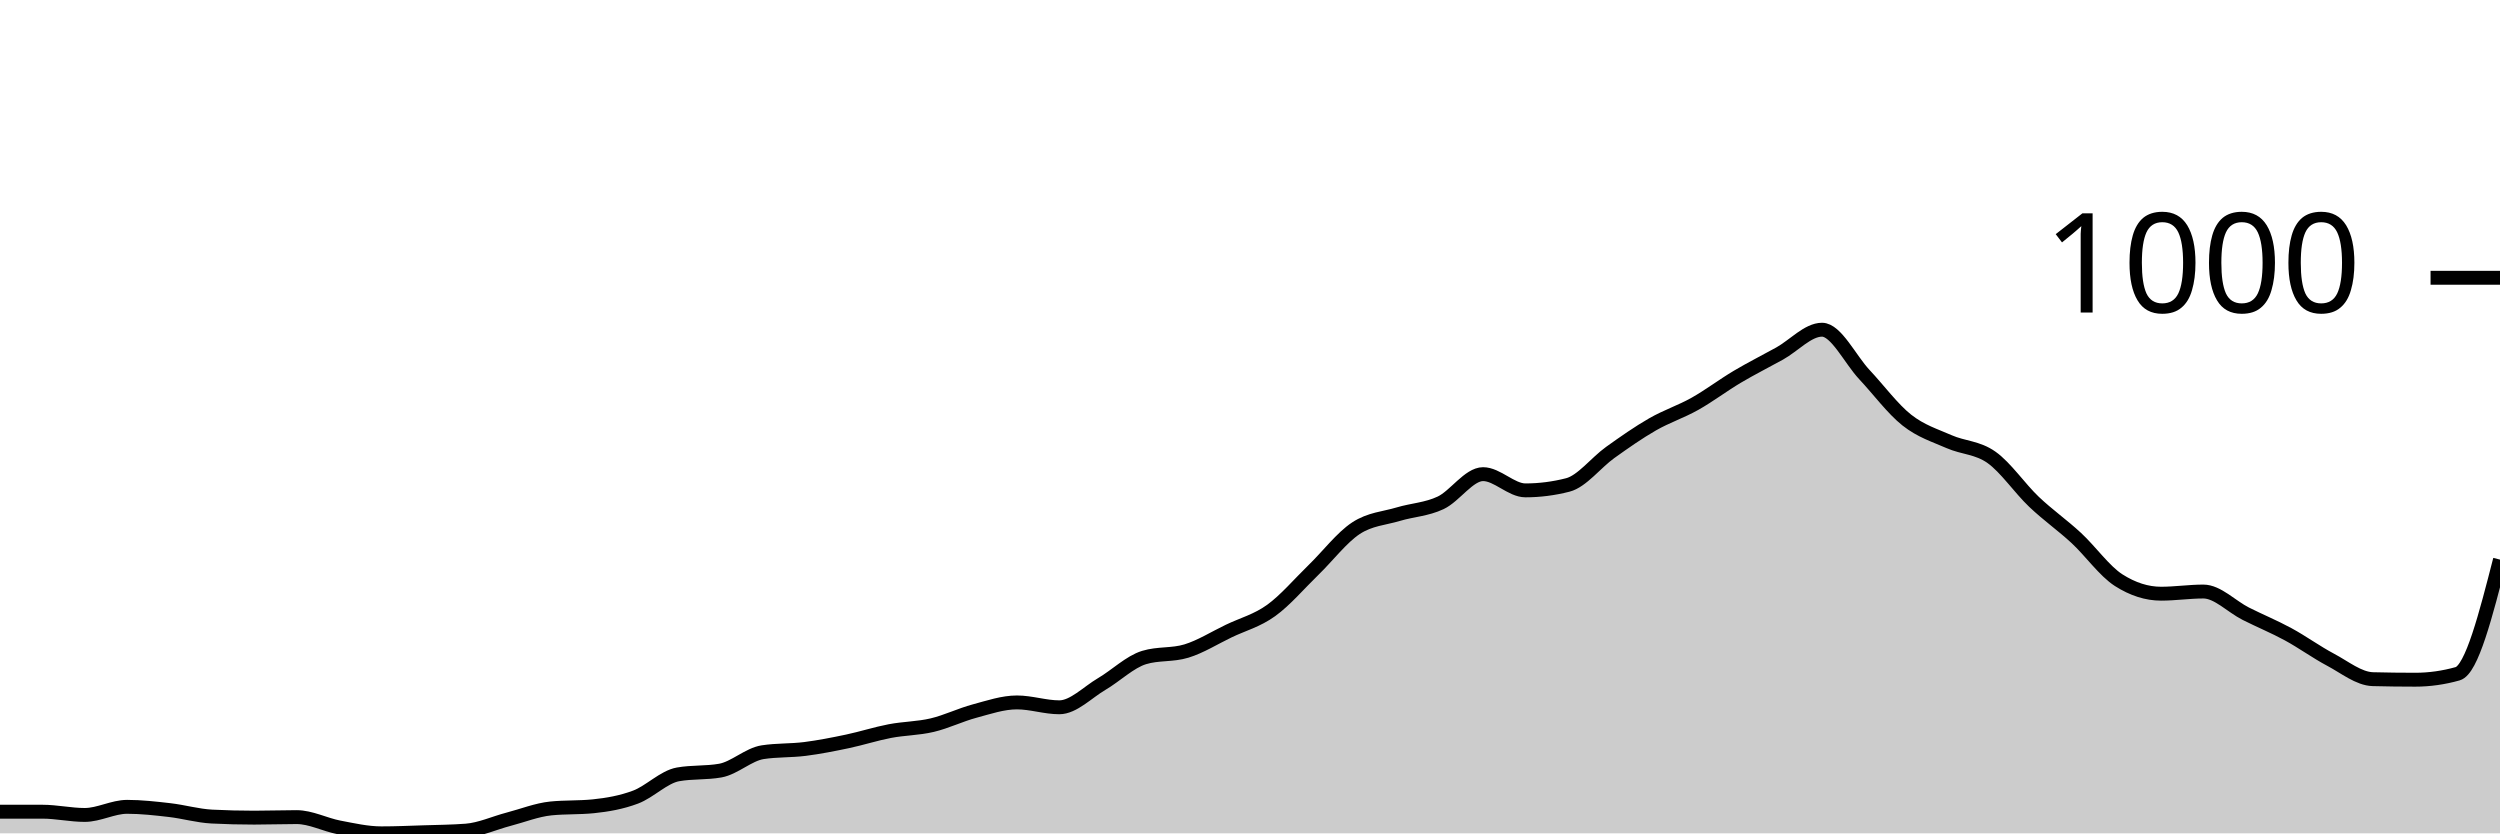
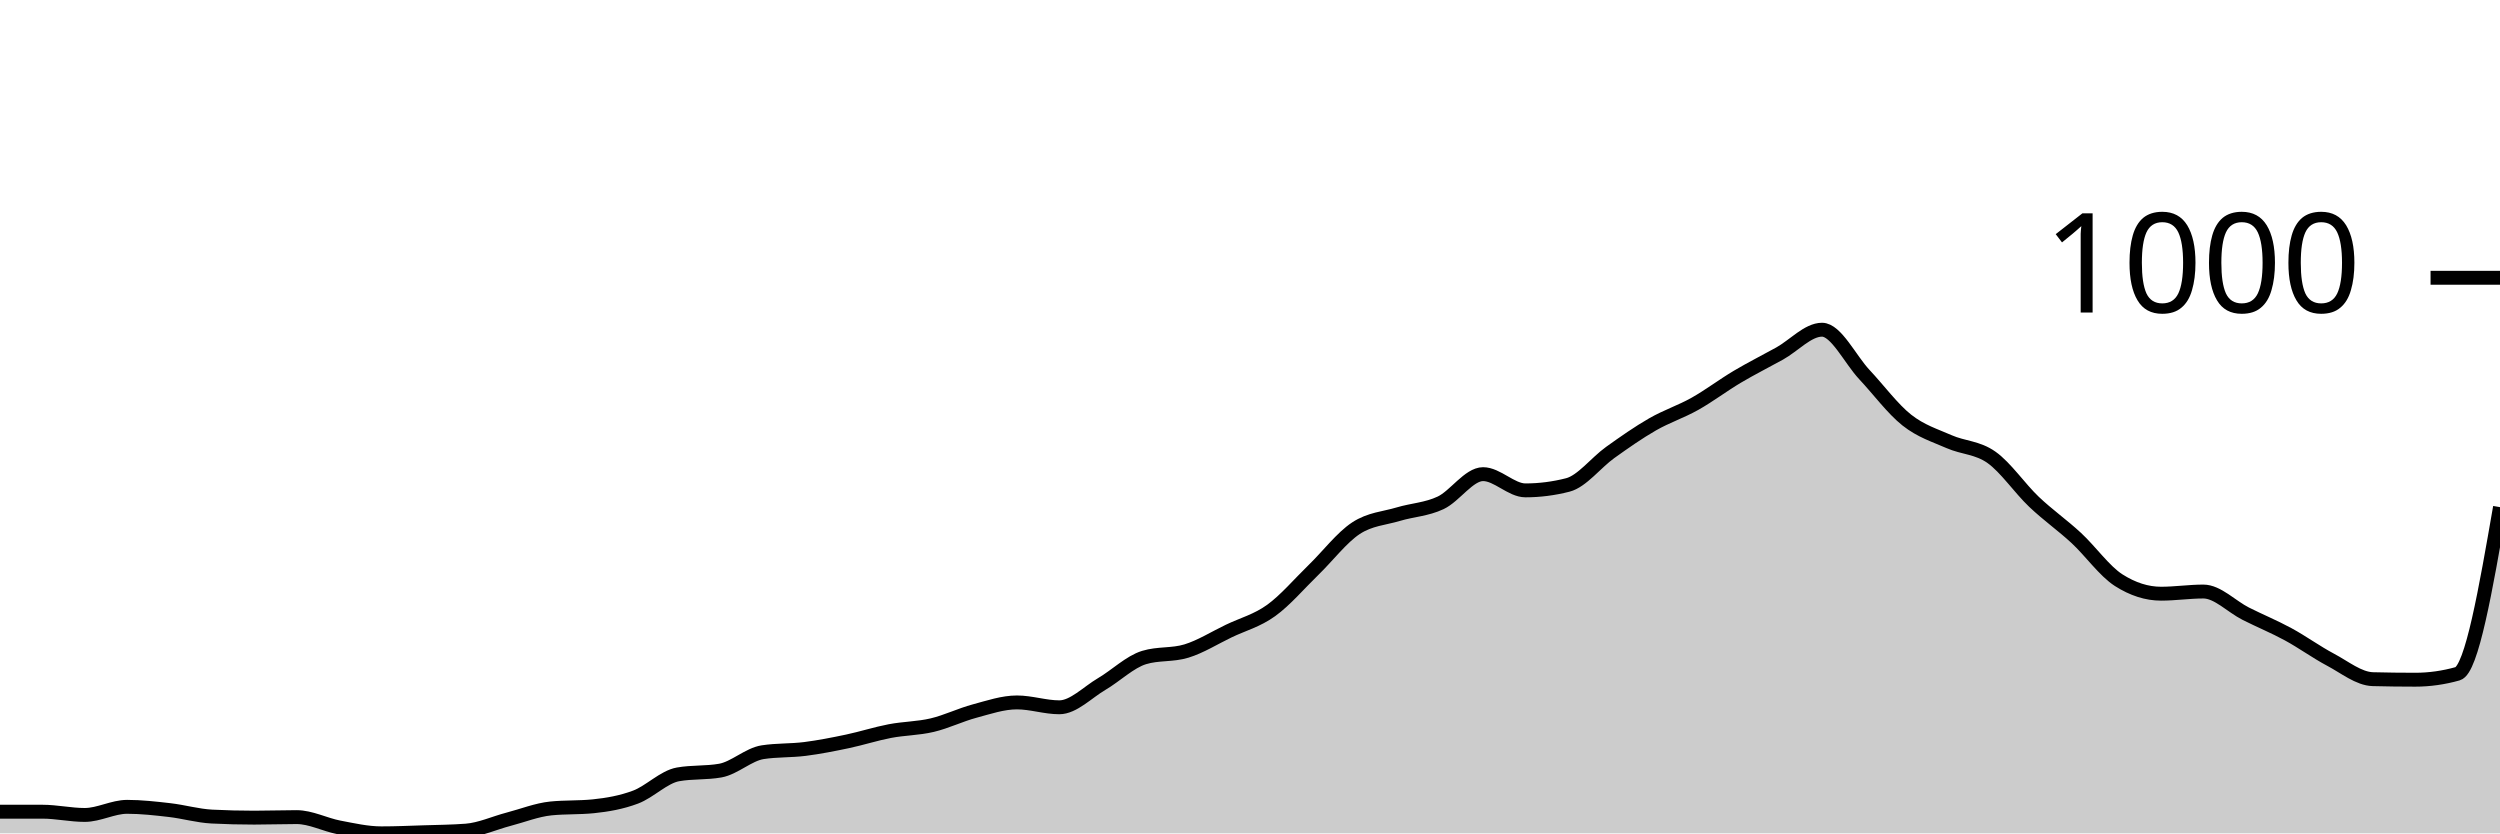
<svg xmlns="http://www.w3.org/2000/svg" viewBox="0 0 180 60">
  <g transform="translate(0,20)">
-     <path class="area" fill="rgba(0, 0, 0, 0.2)" d="M0,38.442C1.017,38.442,2.034,38.442,3.051,38.442C4.068,38.442,5.085,38.676,6.102,38.676C7.119,38.676,8.136,38.092,9.153,38.092C10.169,38.092,11.186,38.208,12.203,38.325C13.22,38.442,14.237,38.741,15.254,38.793C16.271,38.845,17.288,38.87,18.305,38.87C19.322,38.87,20.339,38.832,21.356,38.832C22.373,38.832,23.39,39.377,24.407,39.572C25.424,39.766,26.441,40,27.458,40C28.475,40,29.492,39.955,30.508,39.922C31.525,39.89,32.542,39.883,33.559,39.805C34.576,39.727,35.593,39.253,36.61,38.987C37.627,38.721,38.644,38.312,39.661,38.208C40.678,38.105,41.695,38.156,42.712,38.053C43.729,37.949,44.746,37.773,45.763,37.39C46.78,37.007,47.797,35.936,48.814,35.755C49.831,35.573,50.847,35.664,51.864,35.482C52.881,35.3,53.898,34.314,54.915,34.158C55.932,34.002,56.949,34.054,57.966,33.924C58.983,33.794,60,33.593,61.017,33.379C62.034,33.165,63.051,32.833,64.068,32.639C65.085,32.444,66.102,32.451,67.119,32.21C68.136,31.97,69.153,31.47,70.169,31.198C71.186,30.925,72.203,30.574,73.22,30.574C74.237,30.574,75.254,30.925,76.271,30.925C77.288,30.925,78.305,29.847,79.322,29.25C80.339,28.653,81.356,27.653,82.373,27.342C83.39,27.03,84.407,27.186,85.424,26.874C86.441,26.563,87.458,25.92,88.475,25.433C89.492,24.946,90.508,24.687,91.525,23.953C92.542,23.22,93.559,22.019,94.576,21.032C95.593,20.045,96.61,18.702,97.627,18.033C98.644,17.364,99.661,17.326,100.678,17.02C101.695,16.715,102.712,16.683,103.729,16.203C104.746,15.722,105.763,14.138,106.78,14.138C107.797,14.138,108.814,15.307,109.831,15.307C110.847,15.307,111.864,15.177,112.881,14.917C113.898,14.658,114.915,13.307,115.932,12.58C116.949,11.853,117.966,11.139,118.983,10.555C120,9.971,121.017,9.646,122.034,9.075C123.051,8.504,124.068,7.731,125.085,7.128C126.102,6.524,127.119,6.018,128.136,5.453C129.153,4.888,130.169,3.739,131.186,3.739C132.203,3.739,133.22,5.888,134.237,6.972C135.254,8.056,136.271,9.438,137.288,10.243C138.305,11.048,139.322,11.353,140.339,11.801C141.356,12.249,142.373,12.21,143.39,12.931C144.407,13.651,145.424,15.157,146.441,16.125C147.458,17.092,148.475,17.793,149.492,18.734C150.508,19.675,151.525,21.123,152.542,21.772C153.559,22.421,154.576,22.746,155.593,22.746C156.61,22.746,157.627,22.59,158.644,22.59C159.661,22.59,160.678,23.674,161.695,24.187C162.712,24.7,163.729,25.115,164.746,25.667C165.763,26.219,166.78,26.959,167.797,27.498C168.814,28.036,169.831,28.874,170.847,28.9C171.864,28.926,172.881,28.939,173.898,28.939C174.915,28.939,175.932,28.796,176.949,28.51C177.966,28.225,178.983,24.258,180,20.292L180,40C178.983,40,177.966,40,176.949,40C175.932,40,174.915,40,173.898,40C172.881,40,171.864,40,170.847,40C169.831,40,168.814,40,167.797,40C166.78,40,165.763,40,164.746,40C163.729,40,162.712,40,161.695,40C160.678,40,159.661,40,158.644,40C157.627,40,156.61,40,155.593,40C154.576,40,153.559,40,152.542,40C151.525,40,150.508,40,149.492,40C148.475,40,147.458,40,146.441,40C145.424,40,144.407,40,143.39,40C142.373,40,141.356,40,140.339,40C139.322,40,138.305,40,137.288,40C136.271,40,135.254,40,134.237,40C133.22,40,132.203,40,131.186,40C130.169,40,129.153,40,128.136,40C127.119,40,126.102,40,125.085,40C124.068,40,123.051,40,122.034,40C121.017,40,120,40,118.983,40C117.966,40,116.949,40,115.932,40C114.915,40,113.898,40,112.881,40C111.864,40,110.847,40,109.831,40C108.814,40,107.797,40,106.78,40C105.763,40,104.746,40,103.729,40C102.712,40,101.695,40,100.678,40C99.661,40,98.644,40,97.627,40C96.61,40,95.593,40,94.576,40C93.559,40,92.542,40,91.525,40C90.508,40,89.492,40,88.475,40C87.458,40,86.441,40,85.424,40C84.407,40,83.39,40,82.373,40C81.356,40,80.339,40,79.322,40C78.305,40,77.288,40,76.271,40C75.254,40,74.237,40,73.22,40C72.203,40,71.186,40,70.169,40C69.153,40,68.136,40,67.119,40C66.102,40,65.085,40,64.068,40C63.051,40,62.034,40,61.017,40C60,40,58.983,40,57.966,40C56.949,40,55.932,40,54.915,40C53.898,40,52.881,40,51.864,40C50.847,40,49.831,40,48.814,40C47.797,40,46.78,40,45.763,40C44.746,40,43.729,40,42.712,40C41.695,40,40.678,40,39.661,40C38.644,40,37.627,40,36.61,40C35.593,40,34.576,40,33.559,40C32.542,40,31.525,40,30.508,40C29.492,40,28.475,40,27.458,40C26.441,40,25.424,40,24.407,40C23.39,40,22.373,40,21.356,40C20.339,40,19.322,40,18.305,40C17.288,40,16.271,40,15.254,40C14.237,40,13.22,40,12.203,40C11.186,40,10.169,40,9.153,40C8.136,40,7.119,40,6.102,40C5.085,40,4.068,40,3.051,40C2.034,40,1.017,40,0,40Z" />
-     <path class="line" stroke="black" fill="none" d="M0,38.442C1.017,38.442,2.034,38.442,3.051,38.442C4.068,38.442,5.085,38.676,6.102,38.676C7.119,38.676,8.136,38.092,9.153,38.092C10.169,38.092,11.186,38.208,12.203,38.325C13.22,38.442,14.237,38.741,15.254,38.793C16.271,38.845,17.288,38.87,18.305,38.87C19.322,38.87,20.339,38.832,21.356,38.832C22.373,38.832,23.39,39.377,24.407,39.572C25.424,39.766,26.441,40,27.458,40C28.475,40,29.492,39.955,30.508,39.922C31.525,39.89,32.542,39.883,33.559,39.805C34.576,39.727,35.593,39.253,36.61,38.987C37.627,38.721,38.644,38.312,39.661,38.208C40.678,38.105,41.695,38.156,42.712,38.053C43.729,37.949,44.746,37.773,45.763,37.39C46.78,37.007,47.797,35.936,48.814,35.755C49.831,35.573,50.847,35.664,51.864,35.482C52.881,35.3,53.898,34.314,54.915,34.158C55.932,34.002,56.949,34.054,57.966,33.924C58.983,33.794,60,33.593,61.017,33.379C62.034,33.165,63.051,32.833,64.068,32.639C65.085,32.444,66.102,32.451,67.119,32.21C68.136,31.97,69.153,31.47,70.169,31.198C71.186,30.925,72.203,30.574,73.22,30.574C74.237,30.574,75.254,30.925,76.271,30.925C77.288,30.925,78.305,29.847,79.322,29.25C80.339,28.653,81.356,27.653,82.373,27.342C83.39,27.03,84.407,27.186,85.424,26.874C86.441,26.563,87.458,25.92,88.475,25.433C89.492,24.946,90.508,24.687,91.525,23.953C92.542,23.22,93.559,22.019,94.576,21.032C95.593,20.045,96.61,18.702,97.627,18.033C98.644,17.364,99.661,17.326,100.678,17.02C101.695,16.715,102.712,16.683,103.729,16.203C104.746,15.722,105.763,14.138,106.78,14.138C107.797,14.138,108.814,15.307,109.831,15.307C110.847,15.307,111.864,15.177,112.881,14.917C113.898,14.658,114.915,13.307,115.932,12.58C116.949,11.853,117.966,11.139,118.983,10.555C120,9.971,121.017,9.646,122.034,9.075C123.051,8.504,124.068,7.731,125.085,7.128C126.102,6.524,127.119,6.018,128.136,5.453C129.153,4.888,130.169,3.739,131.186,3.739C132.203,3.739,133.22,5.888,134.237,6.972C135.254,8.056,136.271,9.438,137.288,10.243C138.305,11.048,139.322,11.353,140.339,11.801C141.356,12.249,142.373,12.21,143.39,12.931C144.407,13.651,145.424,15.157,146.441,16.125C147.458,17.092,148.475,17.793,149.492,18.734C150.508,19.675,151.525,21.123,152.542,21.772C153.559,22.421,154.576,22.746,155.593,22.746C156.61,22.746,157.627,22.59,158.644,22.59C159.661,22.59,160.678,23.674,161.695,24.187C162.712,24.7,163.729,25.115,164.746,25.667C165.763,26.219,166.78,26.959,167.797,27.498C168.814,28.036,169.831,28.874,170.847,28.9C171.864,28.926,172.881,28.939,173.898,28.939C174.915,28.939,175.932,28.796,176.949,28.51C177.966,28.225,178.983,24.258,180,20.292" />
+     <path class="area" fill="rgba(0, 0, 0, 0.2)" d="M0,38.442C1.017,38.442,2.034,38.442,3.051,38.442C4.068,38.442,5.085,38.676,6.102,38.676C7.119,38.676,8.136,38.092,9.153,38.092C10.169,38.092,11.186,38.208,12.203,38.325C13.22,38.442,14.237,38.741,15.254,38.793C16.271,38.845,17.288,38.87,18.305,38.87C19.322,38.87,20.339,38.832,21.356,38.832C22.373,38.832,23.39,39.377,24.407,39.572C25.424,39.766,26.441,40,27.458,40C28.475,40,29.492,39.955,30.508,39.922C31.525,39.89,32.542,39.883,33.559,39.805C34.576,39.727,35.593,39.253,36.61,38.987C37.627,38.721,38.644,38.312,39.661,38.208C40.678,38.105,41.695,38.156,42.712,38.053C43.729,37.949,44.746,37.773,45.763,37.39C46.78,37.007,47.797,35.936,48.814,35.755C49.831,35.573,50.847,35.664,51.864,35.482C52.881,35.3,53.898,34.314,54.915,34.158C55.932,34.002,56.949,34.054,57.966,33.924C58.983,33.794,60,33.593,61.017,33.379C62.034,33.165,63.051,32.833,64.068,32.639C65.085,32.444,66.102,32.451,67.119,32.21C68.136,31.97,69.153,31.47,70.169,31.198C71.186,30.925,72.203,30.574,73.22,30.574C74.237,30.574,75.254,30.925,76.271,30.925C77.288,30.925,78.305,29.847,79.322,29.25C80.339,28.653,81.356,27.653,82.373,27.342C83.39,27.03,84.407,27.186,85.424,26.874C86.441,26.563,87.458,25.92,88.475,25.433C89.492,24.946,90.508,24.687,91.525,23.953C92.542,23.22,93.559,22.019,94.576,21.032C95.593,20.045,96.61,18.702,97.627,18.033C98.644,17.364,99.661,17.326,100.678,17.02C101.695,16.715,102.712,16.683,103.729,16.203C104.746,15.722,105.763,14.138,106.78,14.138C107.797,14.138,108.814,15.307,109.831,15.307C110.847,15.307,111.864,15.177,112.881,14.917C113.898,14.658,114.915,13.307,115.932,12.58C116.949,11.853,117.966,11.139,118.983,10.555C120,9.971,121.017,9.646,122.034,9.075C123.051,8.504,124.068,7.731,125.085,7.128C126.102,6.524,127.119,6.018,128.136,5.453C129.153,4.888,130.169,3.739,131.186,3.739C132.203,3.739,133.22,5.888,134.237,6.972C135.254,8.056,136.271,9.438,137.288,10.243C138.305,11.048,139.322,11.353,140.339,11.801C141.356,12.249,142.373,12.21,143.39,12.931C144.407,13.651,145.424,15.157,146.441,16.125C147.458,17.092,148.475,17.793,149.492,18.734C150.508,19.675,151.525,21.123,152.542,21.772C153.559,22.421,154.576,22.746,155.593,22.746C156.61,22.746,157.627,22.59,158.644,22.59C159.661,22.59,160.678,23.674,161.695,24.187C162.712,24.7,163.729,25.115,164.746,25.667C165.763,26.219,166.78,26.959,167.797,27.498C168.814,28.036,169.831,28.874,170.847,28.9C171.864,28.926,172.881,28.939,173.898,28.939C174.915,28.939,175.932,28.796,176.949,28.51C177.966,28.225,178.983,22.369,180,16.514L180,40C178.983,40,177.966,40,176.949,40C175.932,40,174.915,40,173.898,40C172.881,40,171.864,40,170.847,40C169.831,40,168.814,40,167.797,40C166.78,40,165.763,40,164.746,40C163.729,40,162.712,40,161.695,40C160.678,40,159.661,40,158.644,40C157.627,40,156.61,40,155.593,40C154.576,40,153.559,40,152.542,40C151.525,40,150.508,40,149.492,40C148.475,40,147.458,40,146.441,40C145.424,40,144.407,40,143.39,40C142.373,40,141.356,40,140.339,40C139.322,40,138.305,40,137.288,40C136.271,40,135.254,40,134.237,40C133.22,40,132.203,40,131.186,40C130.169,40,129.153,40,128.136,40C127.119,40,126.102,40,125.085,40C124.068,40,123.051,40,122.034,40C121.017,40,120,40,118.983,40C117.966,40,116.949,40,115.932,40C114.915,40,113.898,40,112.881,40C111.864,40,110.847,40,109.831,40C108.814,40,107.797,40,106.78,40C105.763,40,104.746,40,103.729,40C102.712,40,101.695,40,100.678,40C99.661,40,98.644,40,97.627,40C96.61,40,95.593,40,94.576,40C93.559,40,92.542,40,91.525,40C90.508,40,89.492,40,88.475,40C87.458,40,86.441,40,85.424,40C84.407,40,83.39,40,82.373,40C81.356,40,80.339,40,79.322,40C78.305,40,77.288,40,76.271,40C75.254,40,74.237,40,73.22,40C72.203,40,71.186,40,70.169,40C69.153,40,68.136,40,67.119,40C66.102,40,65.085,40,64.068,40C63.051,40,62.034,40,61.017,40C60,40,58.983,40,57.966,40C56.949,40,55.932,40,54.915,40C53.898,40,52.881,40,51.864,40C50.847,40,49.831,40,48.814,40C47.797,40,46.78,40,45.763,40C44.746,40,43.729,40,42.712,40C41.695,40,40.678,40,39.661,40C38.644,40,37.627,40,36.61,40C35.593,40,34.576,40,33.559,40C32.542,40,31.525,40,30.508,40C29.492,40,28.475,40,27.458,40C26.441,40,25.424,40,24.407,40C23.39,40,22.373,40,21.356,40C20.339,40,19.322,40,18.305,40C17.288,40,16.271,40,15.254,40C14.237,40,13.22,40,12.203,40C11.186,40,10.169,40,9.153,40C8.136,40,7.119,40,6.102,40C5.085,40,4.068,40,3.051,40C2.034,40,1.017,40,0,40Z" />
+     <path class="line" stroke="black" fill="none" d="M0,38.442C1.017,38.442,2.034,38.442,3.051,38.442C4.068,38.442,5.085,38.676,6.102,38.676C7.119,38.676,8.136,38.092,9.153,38.092C10.169,38.092,11.186,38.208,12.203,38.325C13.22,38.442,14.237,38.741,15.254,38.793C16.271,38.845,17.288,38.87,18.305,38.87C19.322,38.87,20.339,38.832,21.356,38.832C22.373,38.832,23.39,39.377,24.407,39.572C25.424,39.766,26.441,40,27.458,40C28.475,40,29.492,39.955,30.508,39.922C31.525,39.89,32.542,39.883,33.559,39.805C34.576,39.727,35.593,39.253,36.61,38.987C37.627,38.721,38.644,38.312,39.661,38.208C40.678,38.105,41.695,38.156,42.712,38.053C43.729,37.949,44.746,37.773,45.763,37.39C46.78,37.007,47.797,35.936,48.814,35.755C49.831,35.573,50.847,35.664,51.864,35.482C52.881,35.3,53.898,34.314,54.915,34.158C55.932,34.002,56.949,34.054,57.966,33.924C58.983,33.794,60,33.593,61.017,33.379C62.034,33.165,63.051,32.833,64.068,32.639C65.085,32.444,66.102,32.451,67.119,32.21C68.136,31.97,69.153,31.47,70.169,31.198C71.186,30.925,72.203,30.574,73.22,30.574C74.237,30.574,75.254,30.925,76.271,30.925C77.288,30.925,78.305,29.847,79.322,29.25C80.339,28.653,81.356,27.653,82.373,27.342C83.39,27.03,84.407,27.186,85.424,26.874C86.441,26.563,87.458,25.92,88.475,25.433C89.492,24.946,90.508,24.687,91.525,23.953C92.542,23.22,93.559,22.019,94.576,21.032C95.593,20.045,96.61,18.702,97.627,18.033C98.644,17.364,99.661,17.326,100.678,17.02C101.695,16.715,102.712,16.683,103.729,16.203C104.746,15.722,105.763,14.138,106.78,14.138C107.797,14.138,108.814,15.307,109.831,15.307C110.847,15.307,111.864,15.177,112.881,14.917C113.898,14.658,114.915,13.307,115.932,12.58C116.949,11.853,117.966,11.139,118.983,10.555C120,9.971,121.017,9.646,122.034,9.075C123.051,8.504,124.068,7.731,125.085,7.128C126.102,6.524,127.119,6.018,128.136,5.453C129.153,4.888,130.169,3.739,131.186,3.739C132.203,3.739,133.22,5.888,134.237,6.972C135.254,8.056,136.271,9.438,137.288,10.243C138.305,11.048,139.322,11.353,140.339,11.801C141.356,12.249,142.373,12.21,143.39,12.931C144.407,13.651,145.424,15.157,146.441,16.125C147.458,17.092,148.475,17.793,149.492,18.734C150.508,19.675,151.525,21.123,152.542,21.772C153.559,22.421,154.576,22.746,155.593,22.746C156.61,22.746,157.627,22.59,158.644,22.59C159.661,22.59,160.678,23.674,161.695,24.187C162.712,24.7,163.729,25.115,164.746,25.667C165.763,26.219,166.78,26.959,167.797,27.498C168.814,28.036,169.831,28.874,170.847,28.9C171.864,28.926,172.881,28.939,173.898,28.939C174.915,28.939,175.932,28.796,176.949,28.51C177.966,28.225,178.983,22.369,180,16.514" />
    <path class="axis-ceiling" stroke-width="1" stroke="black" fill="none" d="M175,0L180,0" />
    <text class="axis-ceiling-label" font-family="sans-serif" text-anchor="end" font-size="10px" x="170" y="2.5">1000</text>
  </g>
</svg>
